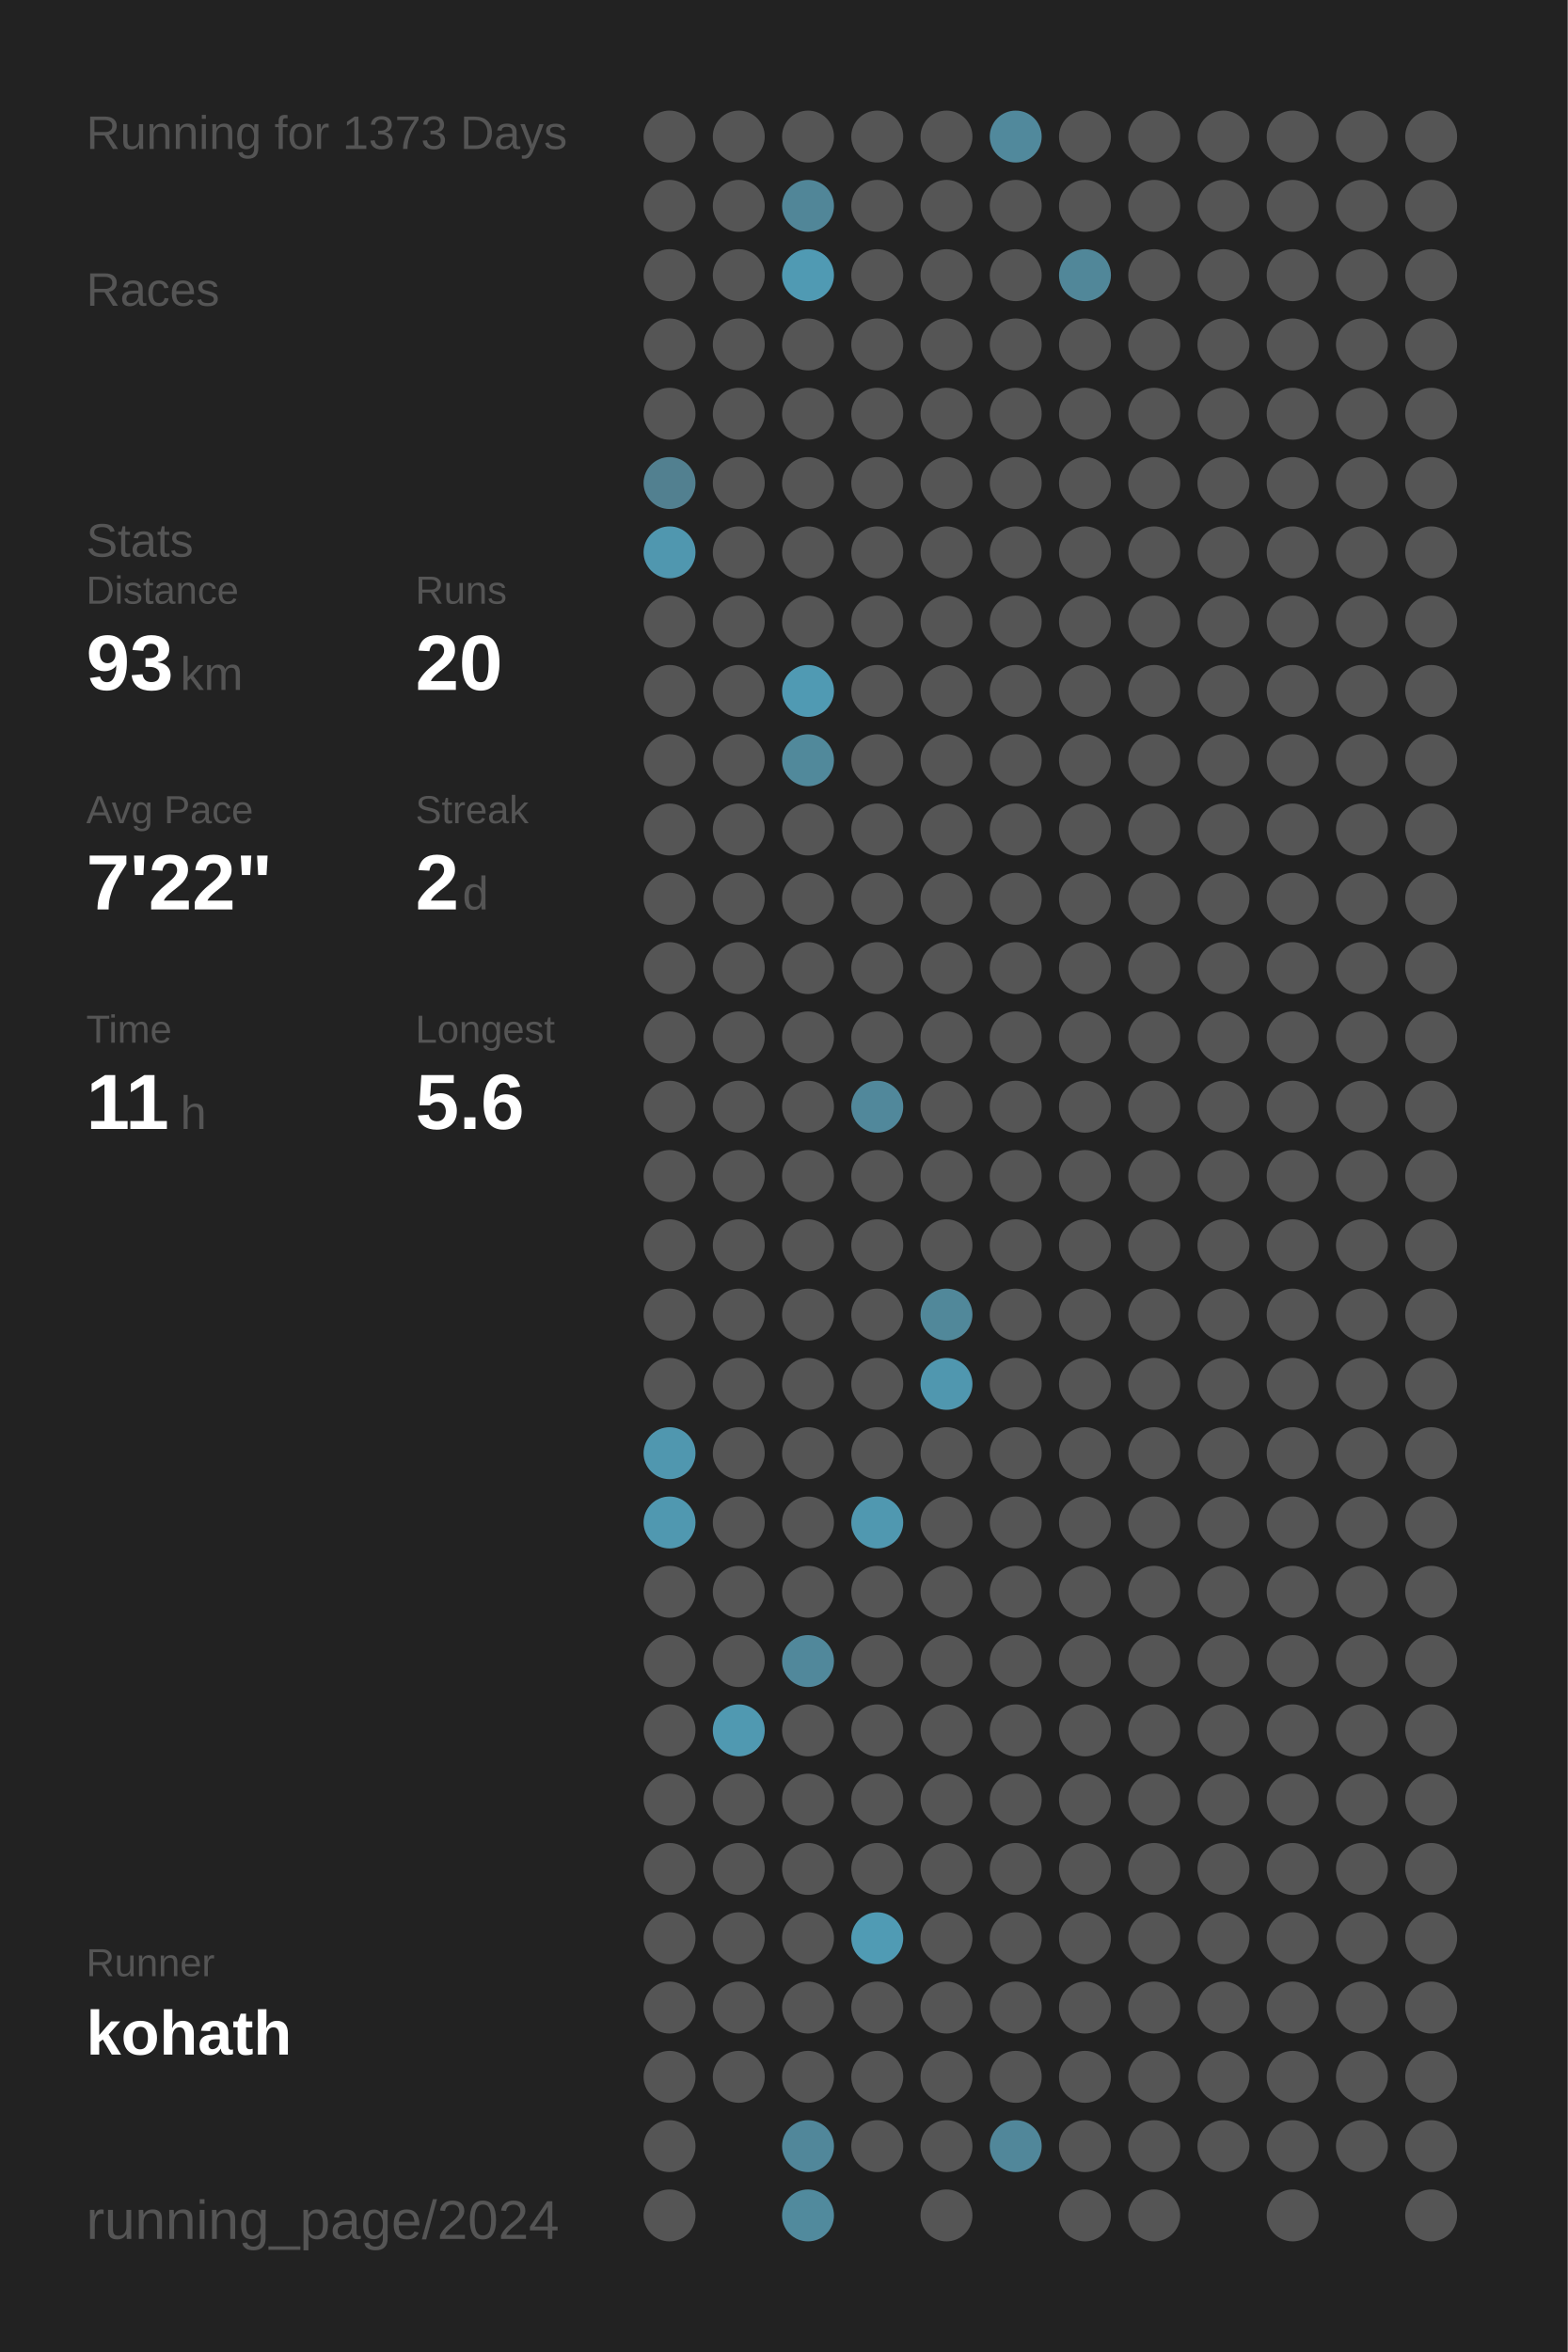
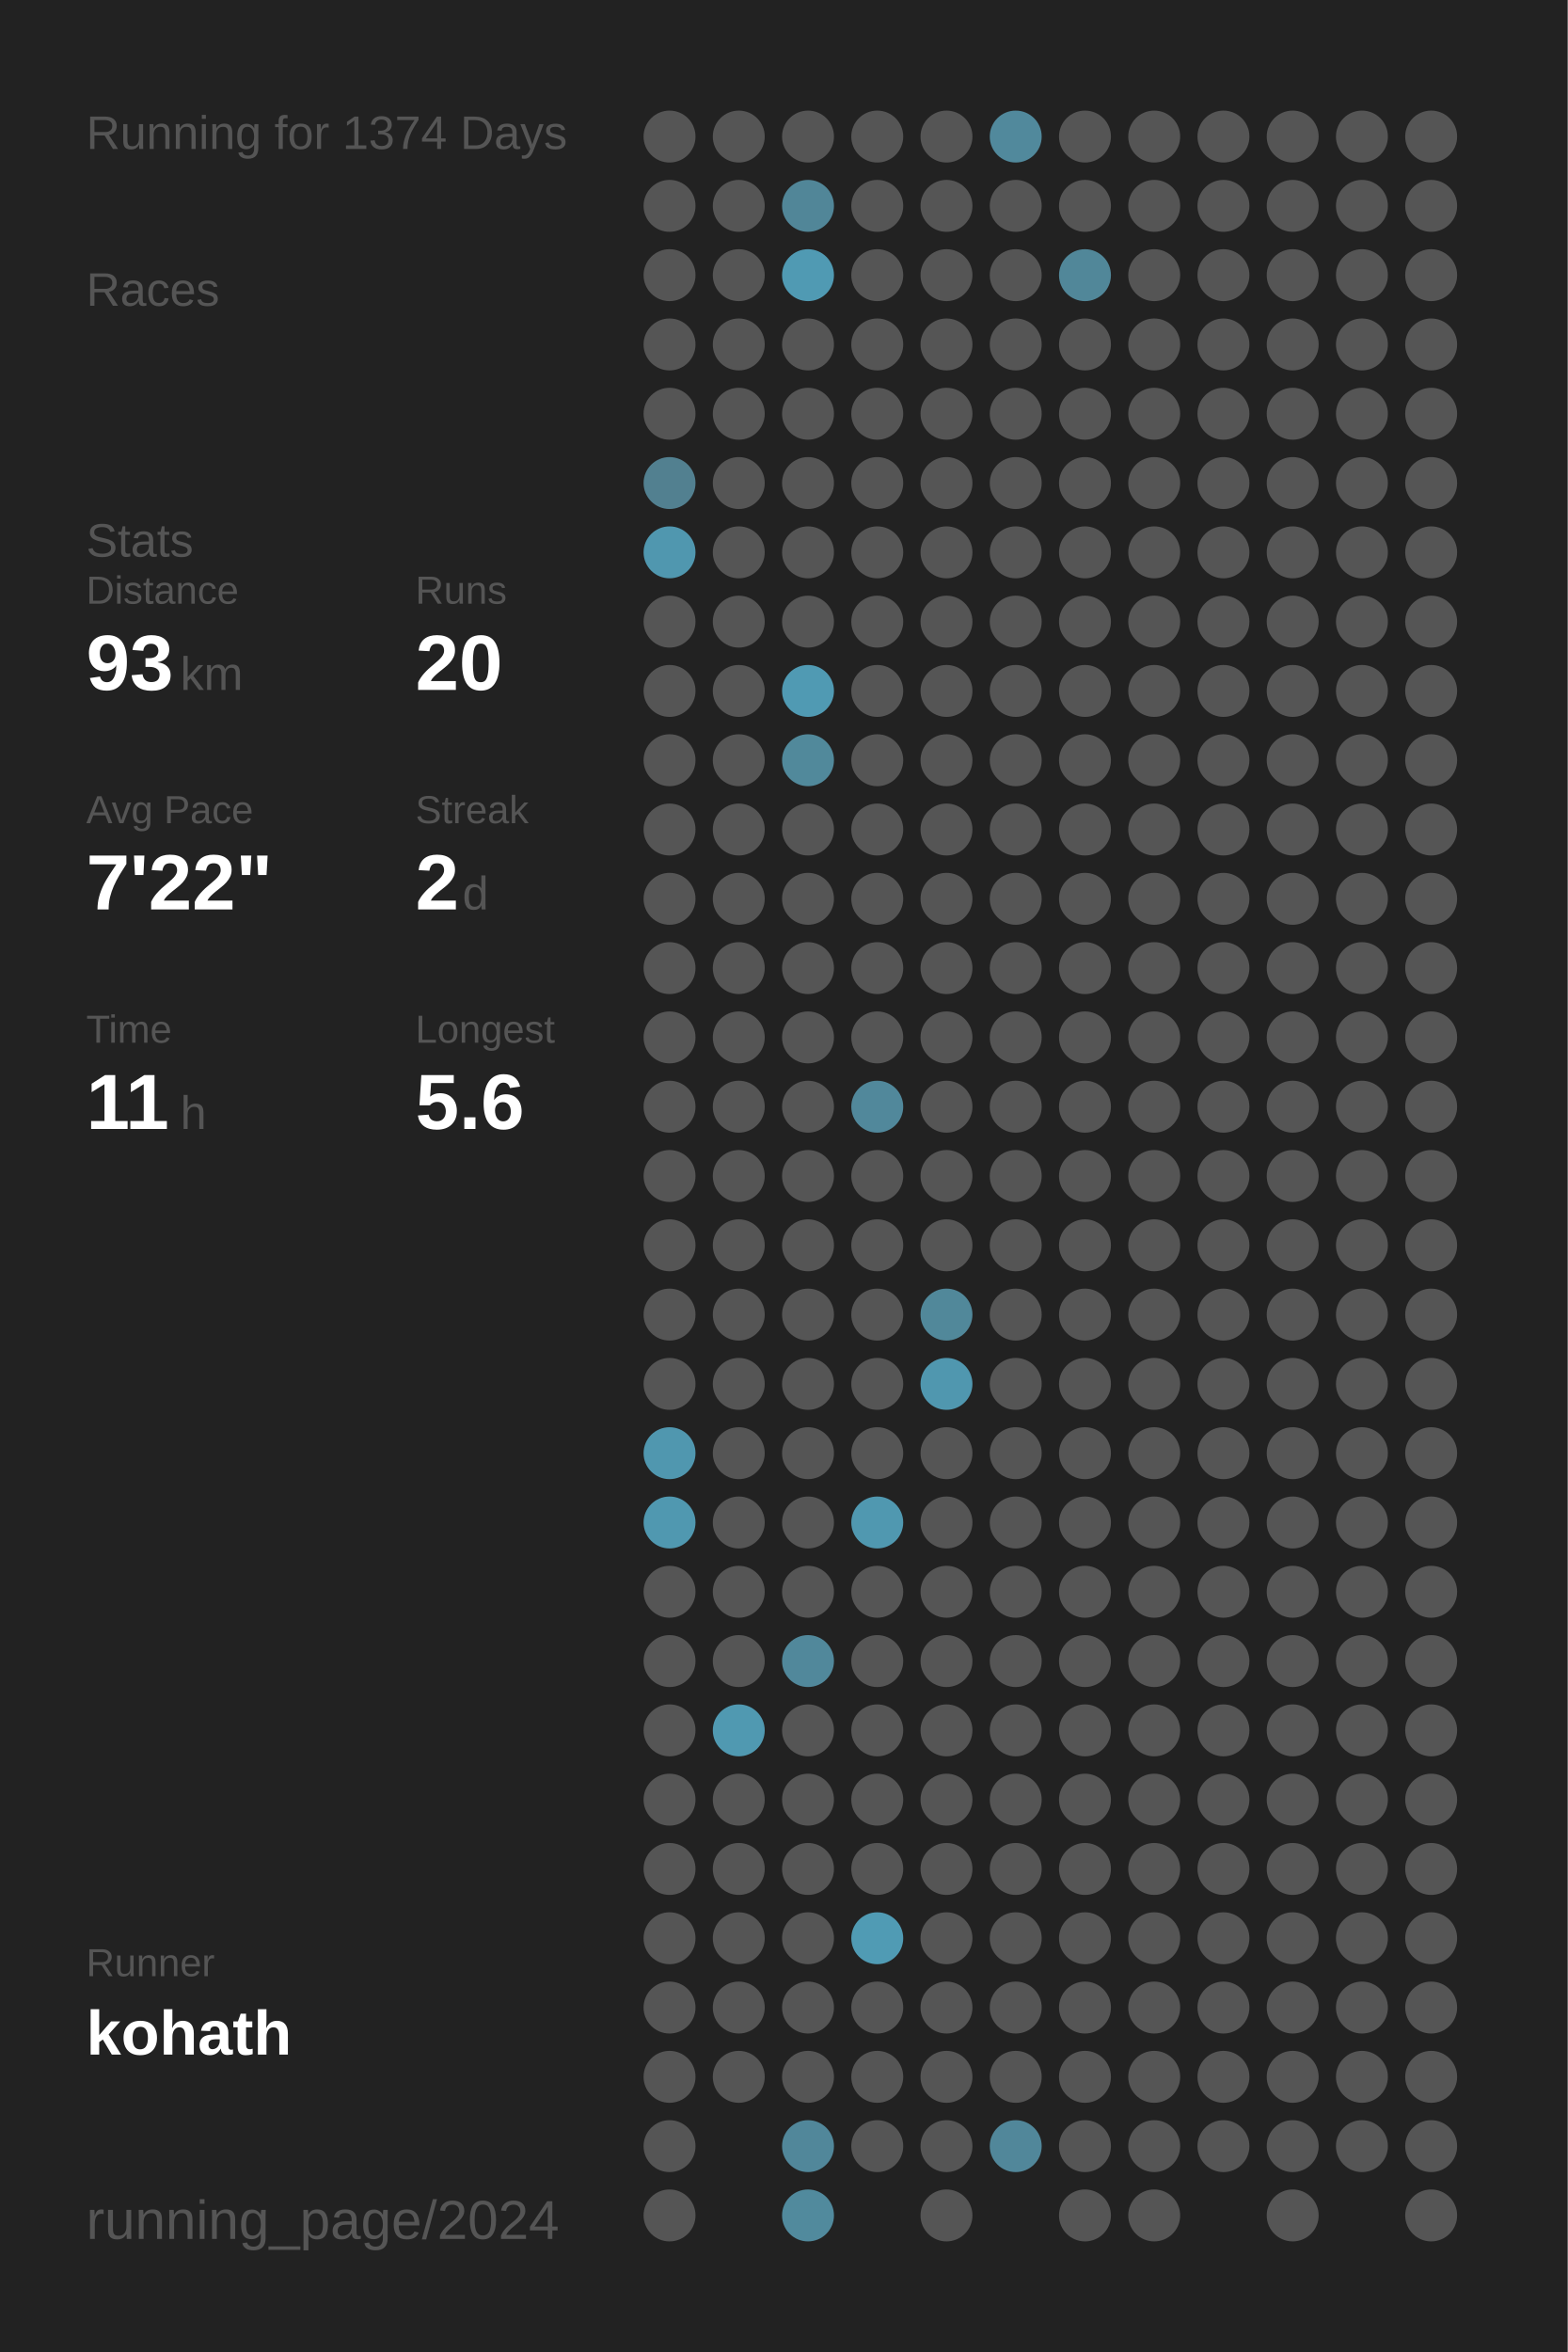
<svg xmlns="http://www.w3.org/2000/svg" baseProfile="full" height="300mm" version="1.1" viewBox="0,0,200,300" width="200mm">
  <defs />
  <rect fill="#222222" height="300" width="200" x="0" y="0" />
-   <text fill="#555555" style="font-size:6px; font-family:Arial;" x="11" y="19">Running for 1373 Days</text>
+   <text fill="#555555" style="font-size:6px; font-family:Arial;" x="11" y="19">Running for 1374 Days</text>
  <text fill="#555555" style="font-size:6px; font-family:Arial;" x="11" y="39">Races</text>
  <text fill="#555555" style="font-size:6px; font-family:Arial;" x="11" y="71">Stats</text>
  <text fill="#555555" style="font-size:5px; font-family:Arial;" x="11" y="77">Distance</text>
  <text fill="#FFFFFF" style="font-size:10px; font-family:Arial; font-weight:bold;" x="11" y="88">93</text>
  <text fill="#555555" style="font-size:6px; font-family:Arial;" x="23" y="88">km</text>
  <text fill="#555555" style="font-size:5px; font-family:Arial;" x="53" y="77">Runs</text>
  <text fill="#FFFFFF" style="font-size:10px; font-family:Arial; font-weight:bold;" x="53" y="88">20</text>
  <text fill="#555555" style="font-size:5px; font-family:Arial;" x="11" y="105">Avg Pace</text>
  <text fill="#FFFFFF" style="font-size:10px; font-family:Arial; font-weight:bold;" x="11" y="116">7'22"</text>
  <text fill="#555555" style="font-size:5px; font-family:Arial;" x="53" y="105">Streak</text>
  <text fill="#FFFFFF" style="font-size:10px; font-family:Arial; font-weight:bold;" x="53" y="116">2</text>
  <text fill="#555555" style="font-size:6px; font-family:Arial;" x="59" y="116">d</text>
  <text fill="#555555" style="font-size:5px; font-family:Arial;" x="11" y="133">Time</text>
  <text fill="#FFFFFF" style="font-size:10px; font-family:Arial; font-weight:bold;" x="11" y="144">11</text>
  <text fill="#555555" style="font-size:6px; font-family:Arial;" x="23" y="144">h</text>
  <text fill="#555555" style="font-size:5px; font-family:Arial;" x="53" y="133">Longest</text>
  <text fill="#FFFFFF" style="font-size:10px; font-family:Arial; font-weight:bold;" x="53" y="144">5.6</text>
  <text fill="#555555" style="font-size:5px; font-family:Arial;" x="11" y="252.065">Runner</text>
  <text fill="#FFFFFF" style="font-size:8px; font-family:Arial; font-weight:bold;" x="11" y="262.065">kohath</text>
  <text fill="#555555" style="font-size:7px; font-family:Arial;" x="11" y="285.581">running_page/2024</text>
  <circle cx="85.417" cy="17.419" fill="#555555" r="3.312" />
  <circle cx="85.417" cy="26.258" fill="#555555" r="3.312" />
  <circle cx="85.417" cy="35.097" fill="#555555" r="3.312" />
  <circle cx="85.417" cy="43.935" fill="#555555" r="3.312" />
  <circle cx="85.417" cy="52.774" fill="#555555" r="3.312" />
  <circle cx="85.417" cy="61.613" fill="#528090" r="3.312" />
  <circle cx="85.417" cy="70.452" fill="#5097af" r="3.312" />
  <circle cx="85.417" cy="79.29" fill="#555555" r="3.312" />
  <circle cx="85.417" cy="88.129" fill="#555555" r="3.312" />
  <circle cx="85.417" cy="96.968" fill="#555555" r="3.312" />
  <circle cx="85.417" cy="105.806" fill="#555555" r="3.312" />
  <circle cx="85.417" cy="114.645" fill="#555555" r="3.312" />
  <circle cx="85.417" cy="123.484" fill="#555555" r="3.312" />
  <circle cx="85.417" cy="132.323" fill="#555555" r="3.312" />
  <circle cx="85.417" cy="141.161" fill="#555555" r="3.312" />
  <circle cx="85.417" cy="150" fill="#555555" r="3.312" />
  <circle cx="85.417" cy="158.839" fill="#555555" r="3.312" />
  <circle cx="85.417" cy="167.677" fill="#555555" r="3.312" />
  <circle cx="85.417" cy="176.516" fill="#555555" r="3.312" />
  <circle cx="85.417" cy="185.355" fill="#5097af" r="3.312" />
  <circle cx="85.417" cy="194.194" fill="#5098b0" r="3.312" />
  <circle cx="85.417" cy="203.032" fill="#555555" r="3.312" />
  <circle cx="85.417" cy="211.871" fill="#555555" r="3.312" />
  <circle cx="85.417" cy="220.71" fill="#555555" r="3.312" />
  <circle cx="85.417" cy="229.548" fill="#555555" r="3.312" />
  <circle cx="85.417" cy="238.387" fill="#555555" r="3.312" />
  <circle cx="85.417" cy="247.226" fill="#555555" r="3.312" />
  <circle cx="85.417" cy="256.065" fill="#555555" r="3.312" />
  <circle cx="85.417" cy="264.903" fill="#555555" r="3.312" />
  <circle cx="85.417" cy="273.742" fill="#555555" r="3.312" />
  <circle cx="85.417" cy="282.581" fill="#555555" r="3.312" />
  <circle cx="94.25" cy="17.419" fill="#555555" r="3.312" />
  <circle cx="94.25" cy="26.258" fill="#555555" r="3.312" />
  <circle cx="94.25" cy="35.097" fill="#555555" r="3.312" />
  <circle cx="94.25" cy="43.935" fill="#555555" r="3.312" />
  <circle cx="94.25" cy="52.774" fill="#555555" r="3.312" />
  <circle cx="94.25" cy="61.613" fill="#555555" r="3.312" />
  <circle cx="94.25" cy="70.452" fill="#555555" r="3.312" />
  <circle cx="94.25" cy="79.29" fill="#555555" r="3.312" />
  <circle cx="94.25" cy="88.129" fill="#555555" r="3.312" />
  <circle cx="94.25" cy="96.968" fill="#555555" r="3.312" />
  <circle cx="94.25" cy="105.806" fill="#555555" r="3.312" />
  <circle cx="94.25" cy="114.645" fill="#555555" r="3.312" />
  <circle cx="94.25" cy="123.484" fill="#555555" r="3.312" />
  <circle cx="94.25" cy="132.323" fill="#555555" r="3.312" />
  <circle cx="94.25" cy="141.161" fill="#555555" r="3.312" />
  <circle cx="94.25" cy="150" fill="#555555" r="3.312" />
  <circle cx="94.25" cy="158.839" fill="#555555" r="3.312" />
  <circle cx="94.25" cy="167.677" fill="#555555" r="3.312" />
  <circle cx="94.25" cy="176.516" fill="#555555" r="3.312" />
  <circle cx="94.25" cy="185.355" fill="#555555" r="3.312" />
  <circle cx="94.25" cy="194.194" fill="#555555" r="3.312" />
  <circle cx="94.25" cy="203.032" fill="#555555" r="3.312" />
  <circle cx="94.25" cy="211.871" fill="#555555" r="3.312" />
  <circle cx="94.25" cy="220.71" fill="#5099b1" r="3.312" />
  <circle cx="94.25" cy="229.548" fill="#555555" r="3.312" />
  <circle cx="94.25" cy="238.387" fill="#555555" r="3.312" />
  <circle cx="94.25" cy="247.226" fill="#555555" r="3.312" />
  <circle cx="94.25" cy="256.065" fill="#555555" r="3.312" />
  <circle cx="94.25" cy="264.903" fill="#555555" r="3.312" />
  <circle cx="103.083" cy="17.419" fill="#555555" r="3.312" />
  <circle cx="103.083" cy="26.258" fill="#518698" r="3.312" />
  <circle cx="103.083" cy="35.097" fill="#509ab3" r="3.312" />
  <circle cx="103.083" cy="43.935" fill="#555555" r="3.312" />
  <circle cx="103.083" cy="52.774" fill="#555555" r="3.312" />
  <circle cx="103.083" cy="61.613" fill="#555555" r="3.312" />
  <circle cx="103.083" cy="70.452" fill="#555555" r="3.312" />
  <circle cx="103.083" cy="79.29" fill="#555555" r="3.312" />
  <circle cx="103.083" cy="88.129" fill="#509ab3" r="3.312" />
  <circle cx="103.083" cy="96.968" fill="#51899b" r="3.312" />
  <circle cx="103.083" cy="105.806" fill="#555555" r="3.312" />
  <circle cx="103.083" cy="114.645" fill="#555555" r="3.312" />
  <circle cx="103.083" cy="123.484" fill="#555555" r="3.312" />
  <circle cx="103.083" cy="132.323" fill="#555555" r="3.312" />
  <circle cx="103.083" cy="141.161" fill="#555555" r="3.312" />
  <circle cx="103.083" cy="150" fill="#555555" r="3.312" />
  <circle cx="103.083" cy="158.839" fill="#555555" r="3.312" />
  <circle cx="103.083" cy="167.677" fill="#555555" r="3.312" />
  <circle cx="103.083" cy="176.516" fill="#555555" r="3.312" />
  <circle cx="103.083" cy="185.355" fill="#555555" r="3.312" />
  <circle cx="103.083" cy="194.194" fill="#555555" r="3.312" />
  <circle cx="103.083" cy="203.032" fill="#555555" r="3.312" />
  <circle cx="103.083" cy="211.871" fill="#51889b" r="3.312" />
  <circle cx="103.083" cy="220.71" fill="#555555" r="3.312" />
  <circle cx="103.083" cy="229.548" fill="#555555" r="3.312" />
  <circle cx="103.083" cy="238.387" fill="#555555" r="3.312" />
  <circle cx="103.083" cy="247.226" fill="#555555" r="3.312" />
  <circle cx="103.083" cy="256.065" fill="#555555" r="3.312" />
  <circle cx="103.083" cy="264.903" fill="#555555" r="3.312" />
  <circle cx="103.083" cy="273.742" fill="#51879a" r="3.312" />
  <circle cx="103.083" cy="282.581" fill="#518a9d" r="3.312" />
  <circle cx="111.917" cy="17.419" fill="#555555" r="3.312" />
  <circle cx="111.917" cy="26.258" fill="#555555" r="3.312" />
  <circle cx="111.917" cy="35.097" fill="#555555" r="3.312" />
  <circle cx="111.917" cy="43.935" fill="#555555" r="3.312" />
  <circle cx="111.917" cy="52.774" fill="#555555" r="3.312" />
  <circle cx="111.917" cy="61.613" fill="#555555" r="3.312" />
  <circle cx="111.917" cy="70.452" fill="#555555" r="3.312" />
  <circle cx="111.917" cy="79.29" fill="#555555" r="3.312" />
  <circle cx="111.917" cy="88.129" fill="#555555" r="3.312" />
  <circle cx="111.917" cy="96.968" fill="#555555" r="3.312" />
  <circle cx="111.917" cy="105.806" fill="#555555" r="3.312" />
  <circle cx="111.917" cy="114.645" fill="#555555" r="3.312" />
  <circle cx="111.917" cy="123.484" fill="#555555" r="3.312" />
  <circle cx="111.917" cy="132.323" fill="#555555" r="3.312" />
  <circle cx="111.917" cy="141.161" fill="#51889b" r="3.312" />
  <circle cx="111.917" cy="150" fill="#555555" r="3.312" />
  <circle cx="111.917" cy="158.839" fill="#555555" r="3.312" />
  <circle cx="111.917" cy="167.677" fill="#555555" r="3.312" />
  <circle cx="111.917" cy="176.516" fill="#555555" r="3.312" />
  <circle cx="111.917" cy="185.355" fill="#555555" r="3.312" />
  <circle cx="111.917" cy="194.194" fill="#5098b0" r="3.312" />
  <circle cx="111.917" cy="203.032" fill="#555555" r="3.312" />
  <circle cx="111.917" cy="211.871" fill="#555555" r="3.312" />
  <circle cx="111.917" cy="220.71" fill="#555555" r="3.312" />
  <circle cx="111.917" cy="229.548" fill="#555555" r="3.312" />
  <circle cx="111.917" cy="238.387" fill="#555555" r="3.312" />
  <circle cx="111.917" cy="247.226" fill="#509bb4" r="3.312" />
  <circle cx="111.917" cy="256.065" fill="#555555" r="3.312" />
  <circle cx="111.917" cy="264.903" fill="#555555" r="3.312" />
  <circle cx="111.917" cy="273.742" fill="#555555" r="3.312" />
  <circle cx="120.75" cy="17.419" fill="#555555" r="3.312" />
  <circle cx="120.75" cy="26.258" fill="#555555" r="3.312" />
  <circle cx="120.75" cy="35.097" fill="#555555" r="3.312" />
  <circle cx="120.75" cy="43.935" fill="#555555" r="3.312" />
  <circle cx="120.75" cy="52.774" fill="#555555" r="3.312" />
  <circle cx="120.75" cy="61.613" fill="#555555" r="3.312" />
  <circle cx="120.75" cy="70.452" fill="#555555" r="3.312" />
  <circle cx="120.75" cy="79.29" fill="#555555" r="3.312" />
  <circle cx="120.75" cy="88.129" fill="#555555" r="3.312" />
  <circle cx="120.75" cy="96.968" fill="#555555" r="3.312" />
  <circle cx="120.75" cy="105.806" fill="#555555" r="3.312" />
  <circle cx="120.75" cy="114.645" fill="#555555" r="3.312" />
  <circle cx="120.75" cy="123.484" fill="#555555" r="3.312" />
  <circle cx="120.75" cy="132.323" fill="#555555" r="3.312" />
  <circle cx="120.75" cy="141.161" fill="#555555" r="3.312" />
  <circle cx="120.75" cy="150" fill="#555555" r="3.312" />
  <circle cx="120.75" cy="158.839" fill="#555555" r="3.312" />
  <circle cx="120.75" cy="167.677" fill="#51889a" r="3.312" />
  <circle cx="120.75" cy="176.516" fill="#5097af" r="3.312" />
  <circle cx="120.75" cy="185.355" fill="#555555" r="3.312" />
  <circle cx="120.75" cy="194.194" fill="#555555" r="3.312" />
  <circle cx="120.75" cy="203.032" fill="#555555" r="3.312" />
  <circle cx="120.75" cy="211.871" fill="#555555" r="3.312" />
  <circle cx="120.75" cy="220.71" fill="#555555" r="3.312" />
  <circle cx="120.75" cy="229.548" fill="#555555" r="3.312" />
  <circle cx="120.75" cy="238.387" fill="#555555" r="3.312" />
  <circle cx="120.75" cy="247.226" fill="#555555" r="3.312" />
  <circle cx="120.75" cy="256.065" fill="#555555" r="3.312" />
  <circle cx="120.75" cy="264.903" fill="#555555" r="3.312" />
  <circle cx="120.75" cy="273.742" fill="#555555" r="3.312" />
  <circle cx="120.75" cy="282.581" fill="#555555" r="3.312" />
  <circle cx="129.583" cy="17.419" fill="#51899c" r="3.312" />
  <circle cx="129.583" cy="26.258" fill="#555555" r="3.312" />
  <circle cx="129.583" cy="35.097" fill="#555555" r="3.312" />
  <circle cx="129.583" cy="43.935" fill="#555555" r="3.312" />
  <circle cx="129.583" cy="52.774" fill="#555555" r="3.312" />
  <circle cx="129.583" cy="61.613" fill="#555555" r="3.312" />
  <circle cx="129.583" cy="70.452" fill="#555555" r="3.312" />
  <circle cx="129.583" cy="79.29" fill="#555555" r="3.312" />
  <circle cx="129.583" cy="88.129" fill="#555555" r="3.312" />
  <circle cx="129.583" cy="96.968" fill="#555555" r="3.312" />
  <circle cx="129.583" cy="105.806" fill="#555555" r="3.312" />
  <circle cx="129.583" cy="114.645" fill="#555555" r="3.312" />
  <circle cx="129.583" cy="123.484" fill="#555555" r="3.312" />
  <circle cx="129.583" cy="132.323" fill="#555555" r="3.312" />
  <circle cx="129.583" cy="141.161" fill="#555555" r="3.312" />
  <circle cx="129.583" cy="150" fill="#555555" r="3.312" />
  <circle cx="129.583" cy="158.839" fill="#555555" r="3.312" />
  <circle cx="129.583" cy="167.677" fill="#555555" r="3.312" />
  <circle cx="129.583" cy="176.516" fill="#555555" r="3.312" />
  <circle cx="129.583" cy="185.355" fill="#555555" r="3.312" />
  <circle cx="129.583" cy="194.194" fill="#555555" r="3.312" />
  <circle cx="129.583" cy="203.032" fill="#555555" r="3.312" />
  <circle cx="129.583" cy="211.871" fill="#555555" r="3.312" />
  <circle cx="129.583" cy="220.71" fill="#555555" r="3.312" />
  <circle cx="129.583" cy="229.548" fill="#555555" r="3.312" />
  <circle cx="129.583" cy="238.387" fill="#555555" r="3.312" />
  <circle cx="129.583" cy="247.226" fill="#555555" r="3.312" />
  <circle cx="129.583" cy="256.065" fill="#555555" r="3.312" />
  <circle cx="129.583" cy="264.903" fill="#555555" r="3.312" />
  <circle cx="129.583" cy="273.742" fill="#51879a" r="3.312" />
  <circle cx="138.417" cy="17.419" fill="#555555" r="3.312" />
  <circle cx="138.417" cy="26.258" fill="#555555" r="3.312" />
  <circle cx="138.417" cy="35.097" fill="#518799" r="3.312" />
  <circle cx="138.417" cy="43.935" fill="#555555" r="3.312" />
  <circle cx="138.417" cy="52.774" fill="#555555" r="3.312" />
  <circle cx="138.417" cy="61.613" fill="#555555" r="3.312" />
  <circle cx="138.417" cy="70.452" fill="#555555" r="3.312" />
  <circle cx="138.417" cy="79.29" fill="#555555" r="3.312" />
  <circle cx="138.417" cy="88.129" fill="#555555" r="3.312" />
  <circle cx="138.417" cy="96.968" fill="#555555" r="3.312" />
  <circle cx="138.417" cy="105.806" fill="#555555" r="3.312" />
  <circle cx="138.417" cy="114.645" fill="#555555" r="3.312" />
  <circle cx="138.417" cy="123.484" fill="#555555" r="3.312" />
  <circle cx="138.417" cy="132.323" fill="#555555" r="3.312" />
  <circle cx="138.417" cy="141.161" fill="#555555" r="3.312" />
  <circle cx="138.417" cy="150" fill="#555555" r="3.312" />
  <circle cx="138.417" cy="158.839" fill="#555555" r="3.312" />
  <circle cx="138.417" cy="167.677" fill="#555555" r="3.312" />
  <circle cx="138.417" cy="176.516" fill="#555555" r="3.312" />
  <circle cx="138.417" cy="185.355" fill="#555555" r="3.312" />
  <circle cx="138.417" cy="194.194" fill="#555555" r="3.312" />
  <circle cx="138.417" cy="203.032" fill="#555555" r="3.312" />
  <circle cx="138.417" cy="211.871" fill="#555555" r="3.312" />
  <circle cx="138.417" cy="220.71" fill="#555555" r="3.312" />
  <circle cx="138.417" cy="229.548" fill="#555555" r="3.312" />
  <circle cx="138.417" cy="238.387" fill="#555555" r="3.312" />
  <circle cx="138.417" cy="247.226" fill="#555555" r="3.312" />
  <circle cx="138.417" cy="256.065" fill="#555555" r="3.312" />
  <circle cx="138.417" cy="264.903" fill="#555555" r="3.312" />
  <circle cx="138.417" cy="273.742" fill="#555555" r="3.312" />
  <circle cx="138.417" cy="282.581" fill="#555555" r="3.312" />
  <circle cx="147.25" cy="17.419" fill="#555555" r="3.312" />
  <circle cx="147.25" cy="26.258" fill="#555555" r="3.312" />
  <circle cx="147.25" cy="35.097" fill="#555555" r="3.312" />
  <circle cx="147.25" cy="43.935" fill="#555555" r="3.312" />
  <circle cx="147.25" cy="52.774" fill="#555555" r="3.312" />
  <circle cx="147.25" cy="61.613" fill="#555555" r="3.312" />
  <circle cx="147.25" cy="70.452" fill="#555555" r="3.312" />
  <circle cx="147.25" cy="79.29" fill="#555555" r="3.312" />
  <circle cx="147.25" cy="88.129" fill="#555555" r="3.312" />
  <circle cx="147.25" cy="96.968" fill="#555555" r="3.312" />
  <circle cx="147.25" cy="105.806" fill="#555555" r="3.312" />
  <circle cx="147.25" cy="114.645" fill="#555555" r="3.312" />
  <circle cx="147.25" cy="123.484" fill="#555555" r="3.312" />
  <circle cx="147.25" cy="132.323" fill="#555555" r="3.312" />
  <circle cx="147.25" cy="141.161" fill="#555555" r="3.312" />
  <circle cx="147.25" cy="150" fill="#555555" r="3.312" />
  <circle cx="147.25" cy="158.839" fill="#555555" r="3.312" />
  <circle cx="147.25" cy="167.677" fill="#555555" r="3.312" />
  <circle cx="147.25" cy="176.516" fill="#555555" r="3.312" />
  <circle cx="147.25" cy="185.355" fill="#555555" r="3.312" />
  <circle cx="147.25" cy="194.194" fill="#555555" r="3.312" />
  <circle cx="147.25" cy="203.032" fill="#555555" r="3.312" />
  <circle cx="147.25" cy="211.871" fill="#555555" r="3.312" />
  <circle cx="147.25" cy="220.71" fill="#555555" r="3.312" />
  <circle cx="147.25" cy="229.548" fill="#555555" r="3.312" />
  <circle cx="147.25" cy="238.387" fill="#555555" r="3.312" />
  <circle cx="147.25" cy="247.226" fill="#555555" r="3.312" />
  <circle cx="147.25" cy="256.065" fill="#555555" r="3.312" />
  <circle cx="147.25" cy="264.903" fill="#555555" r="3.312" />
  <circle cx="147.25" cy="273.742" fill="#555555" r="3.312" />
  <circle cx="147.25" cy="282.581" fill="#555555" r="3.312" />
  <circle cx="156.083" cy="17.419" fill="#555555" r="3.312" />
  <circle cx="156.083" cy="26.258" fill="#555555" r="3.312" />
  <circle cx="156.083" cy="35.097" fill="#555555" r="3.312" />
  <circle cx="156.083" cy="43.935" fill="#555555" r="3.312" />
  <circle cx="156.083" cy="52.774" fill="#555555" r="3.312" />
  <circle cx="156.083" cy="61.613" fill="#555555" r="3.312" />
  <circle cx="156.083" cy="70.452" fill="#555555" r="3.312" />
  <circle cx="156.083" cy="79.29" fill="#555555" r="3.312" />
  <circle cx="156.083" cy="88.129" fill="#555555" r="3.312" />
  <circle cx="156.083" cy="96.968" fill="#555555" r="3.312" />
  <circle cx="156.083" cy="105.806" fill="#555555" r="3.312" />
  <circle cx="156.083" cy="114.645" fill="#555555" r="3.312" />
  <circle cx="156.083" cy="123.484" fill="#555555" r="3.312" />
  <circle cx="156.083" cy="132.323" fill="#555555" r="3.312" />
  <circle cx="156.083" cy="141.161" fill="#555555" r="3.312" />
  <circle cx="156.083" cy="150" fill="#555555" r="3.312" />
  <circle cx="156.083" cy="158.839" fill="#555555" r="3.312" />
  <circle cx="156.083" cy="167.677" fill="#555555" r="3.312" />
  <circle cx="156.083" cy="176.516" fill="#555555" r="3.312" />
  <circle cx="156.083" cy="185.355" fill="#555555" r="3.312" />
  <circle cx="156.083" cy="194.194" fill="#555555" r="3.312" />
  <circle cx="156.083" cy="203.032" fill="#555555" r="3.312" />
  <circle cx="156.083" cy="211.871" fill="#555555" r="3.312" />
  <circle cx="156.083" cy="220.71" fill="#555555" r="3.312" />
  <circle cx="156.083" cy="229.548" fill="#555555" r="3.312" />
  <circle cx="156.083" cy="238.387" fill="#555555" r="3.312" />
  <circle cx="156.083" cy="247.226" fill="#555555" r="3.312" />
  <circle cx="156.083" cy="256.065" fill="#555555" r="3.312" />
  <circle cx="156.083" cy="264.903" fill="#555555" r="3.312" />
  <circle cx="156.083" cy="273.742" fill="#555555" r="3.312" />
  <circle cx="164.917" cy="17.419" fill="#555555" r="3.312" />
  <circle cx="164.917" cy="26.258" fill="#555555" r="3.312" />
  <circle cx="164.917" cy="35.097" fill="#555555" r="3.312" />
  <circle cx="164.917" cy="43.935" fill="#555555" r="3.312" />
  <circle cx="164.917" cy="52.774" fill="#555555" r="3.312" />
  <circle cx="164.917" cy="61.613" fill="#555555" r="3.312" />
  <circle cx="164.917" cy="70.452" fill="#555555" r="3.312" />
  <circle cx="164.917" cy="79.29" fill="#555555" r="3.312" />
  <circle cx="164.917" cy="88.129" fill="#555555" r="3.312" />
  <circle cx="164.917" cy="96.968" fill="#555555" r="3.312" />
  <circle cx="164.917" cy="105.806" fill="#555555" r="3.312" />
  <circle cx="164.917" cy="114.645" fill="#555555" r="3.312" />
  <circle cx="164.917" cy="123.484" fill="#555555" r="3.312" />
  <circle cx="164.917" cy="132.323" fill="#555555" r="3.312" />
  <circle cx="164.917" cy="141.161" fill="#555555" r="3.312" />
  <circle cx="164.917" cy="150" fill="#555555" r="3.312" />
  <circle cx="164.917" cy="158.839" fill="#555555" r="3.312" />
  <circle cx="164.917" cy="167.677" fill="#555555" r="3.312" />
  <circle cx="164.917" cy="176.516" fill="#555555" r="3.312" />
  <circle cx="164.917" cy="185.355" fill="#555555" r="3.312" />
  <circle cx="164.917" cy="194.194" fill="#555555" r="3.312" />
  <circle cx="164.917" cy="203.032" fill="#555555" r="3.312" />
  <circle cx="164.917" cy="211.871" fill="#555555" r="3.312" />
  <circle cx="164.917" cy="220.71" fill="#555555" r="3.312" />
  <circle cx="164.917" cy="229.548" fill="#555555" r="3.312" />
  <circle cx="164.917" cy="238.387" fill="#555555" r="3.312" />
  <circle cx="164.917" cy="247.226" fill="#555555" r="3.312" />
  <circle cx="164.917" cy="256.065" fill="#555555" r="3.312" />
  <circle cx="164.917" cy="264.903" fill="#555555" r="3.312" />
  <circle cx="164.917" cy="273.742" fill="#555555" r="3.312" />
  <circle cx="164.917" cy="282.581" fill="#555555" r="3.312" />
  <circle cx="173.75" cy="17.419" fill="#555555" r="3.312" />
  <circle cx="173.75" cy="26.258" fill="#555555" r="3.312" />
  <circle cx="173.75" cy="35.097" fill="#555555" r="3.312" />
  <circle cx="173.75" cy="43.935" fill="#555555" r="3.312" />
  <circle cx="173.75" cy="52.774" fill="#555555" r="3.312" />
  <circle cx="173.75" cy="61.613" fill="#555555" r="3.312" />
  <circle cx="173.75" cy="70.452" fill="#555555" r="3.312" />
  <circle cx="173.75" cy="79.29" fill="#555555" r="3.312" />
  <circle cx="173.75" cy="88.129" fill="#555555" r="3.312" />
  <circle cx="173.75" cy="96.968" fill="#555555" r="3.312" />
  <circle cx="173.75" cy="105.806" fill="#555555" r="3.312" />
  <circle cx="173.75" cy="114.645" fill="#555555" r="3.312" />
  <circle cx="173.75" cy="123.484" fill="#555555" r="3.312" />
  <circle cx="173.75" cy="132.323" fill="#555555" r="3.312" />
  <circle cx="173.75" cy="141.161" fill="#555555" r="3.312" />
  <circle cx="173.75" cy="150" fill="#555555" r="3.312" />
  <circle cx="173.75" cy="158.839" fill="#555555" r="3.312" />
  <circle cx="173.75" cy="167.677" fill="#555555" r="3.312" />
  <circle cx="173.75" cy="176.516" fill="#555555" r="3.312" />
  <circle cx="173.75" cy="185.355" fill="#555555" r="3.312" />
  <circle cx="173.75" cy="194.194" fill="#555555" r="3.312" />
  <circle cx="173.75" cy="203.032" fill="#555555" r="3.312" />
  <circle cx="173.75" cy="211.871" fill="#555555" r="3.312" />
  <circle cx="173.75" cy="220.71" fill="#555555" r="3.312" />
  <circle cx="173.75" cy="229.548" fill="#555555" r="3.312" />
  <circle cx="173.75" cy="238.387" fill="#555555" r="3.312" />
  <circle cx="173.75" cy="247.226" fill="#555555" r="3.312" />
  <circle cx="173.75" cy="256.065" fill="#555555" r="3.312" />
  <circle cx="173.75" cy="264.903" fill="#555555" r="3.312" />
  <circle cx="173.75" cy="273.742" fill="#555555" r="3.312" />
  <circle cx="182.583" cy="17.419" fill="#555555" r="3.312" />
  <circle cx="182.583" cy="26.258" fill="#555555" r="3.312" />
  <circle cx="182.583" cy="35.097" fill="#555555" r="3.312" />
  <circle cx="182.583" cy="43.935" fill="#555555" r="3.312" />
  <circle cx="182.583" cy="52.774" fill="#555555" r="3.312" />
  <circle cx="182.583" cy="61.613" fill="#555555" r="3.312" />
  <circle cx="182.583" cy="70.452" fill="#555555" r="3.312" />
  <circle cx="182.583" cy="79.29" fill="#555555" r="3.312" />
  <circle cx="182.583" cy="88.129" fill="#555555" r="3.312" />
  <circle cx="182.583" cy="96.968" fill="#555555" r="3.312" />
  <circle cx="182.583" cy="105.806" fill="#555555" r="3.312" />
  <circle cx="182.583" cy="114.645" fill="#555555" r="3.312" />
  <circle cx="182.583" cy="123.484" fill="#555555" r="3.312" />
  <circle cx="182.583" cy="132.323" fill="#555555" r="3.312" />
  <circle cx="182.583" cy="141.161" fill="#555555" r="3.312" />
  <circle cx="182.583" cy="150" fill="#555555" r="3.312" />
  <circle cx="182.583" cy="158.839" fill="#555555" r="3.312" />
  <circle cx="182.583" cy="167.677" fill="#555555" r="3.312" />
  <circle cx="182.583" cy="176.516" fill="#555555" r="3.312" />
  <circle cx="182.583" cy="185.355" fill="#555555" r="3.312" />
  <circle cx="182.583" cy="194.194" fill="#555555" r="3.312" />
  <circle cx="182.583" cy="203.032" fill="#555555" r="3.312" />
  <circle cx="182.583" cy="211.871" fill="#555555" r="3.312" />
  <circle cx="182.583" cy="220.71" fill="#555555" r="3.312" />
  <circle cx="182.583" cy="229.548" fill="#555555" r="3.312" />
  <circle cx="182.583" cy="238.387" fill="#555555" r="3.312" />
  <circle cx="182.583" cy="247.226" fill="#555555" r="3.312" />
  <circle cx="182.583" cy="256.065" fill="#555555" r="3.312" />
  <circle cx="182.583" cy="264.903" fill="#555555" r="3.312" />
  <circle cx="182.583" cy="273.742" fill="#555555" r="3.312" />
  <circle cx="182.583" cy="282.581" fill="#555555" r="3.312" />
</svg>
